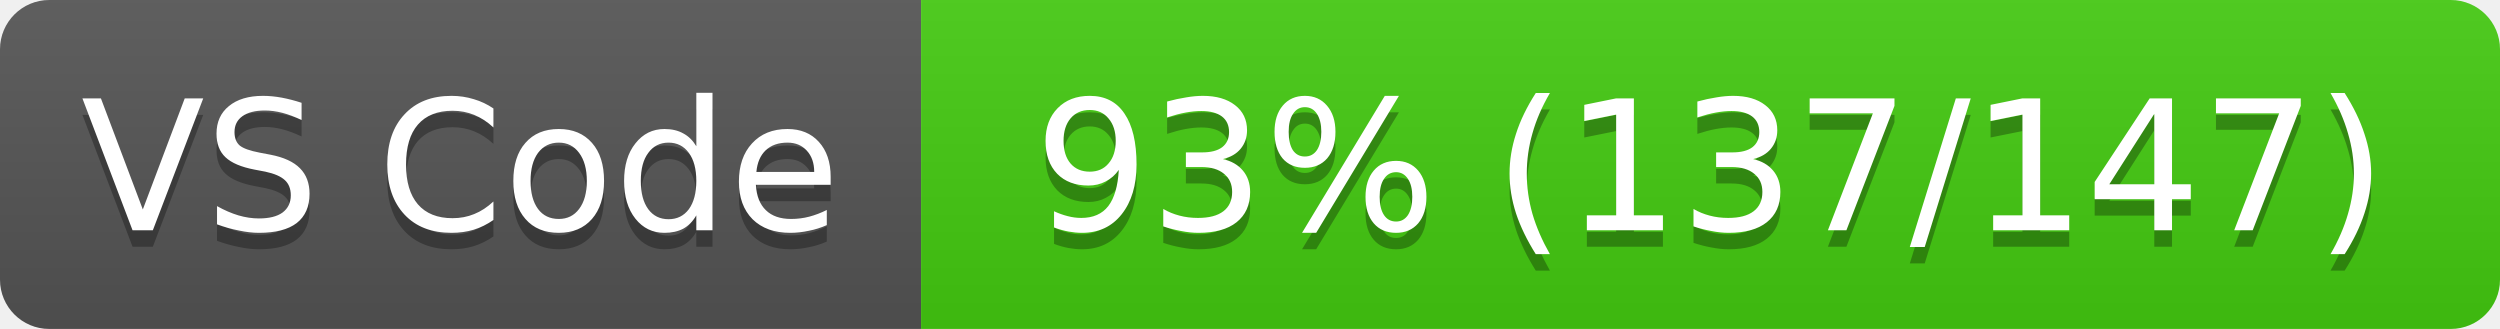
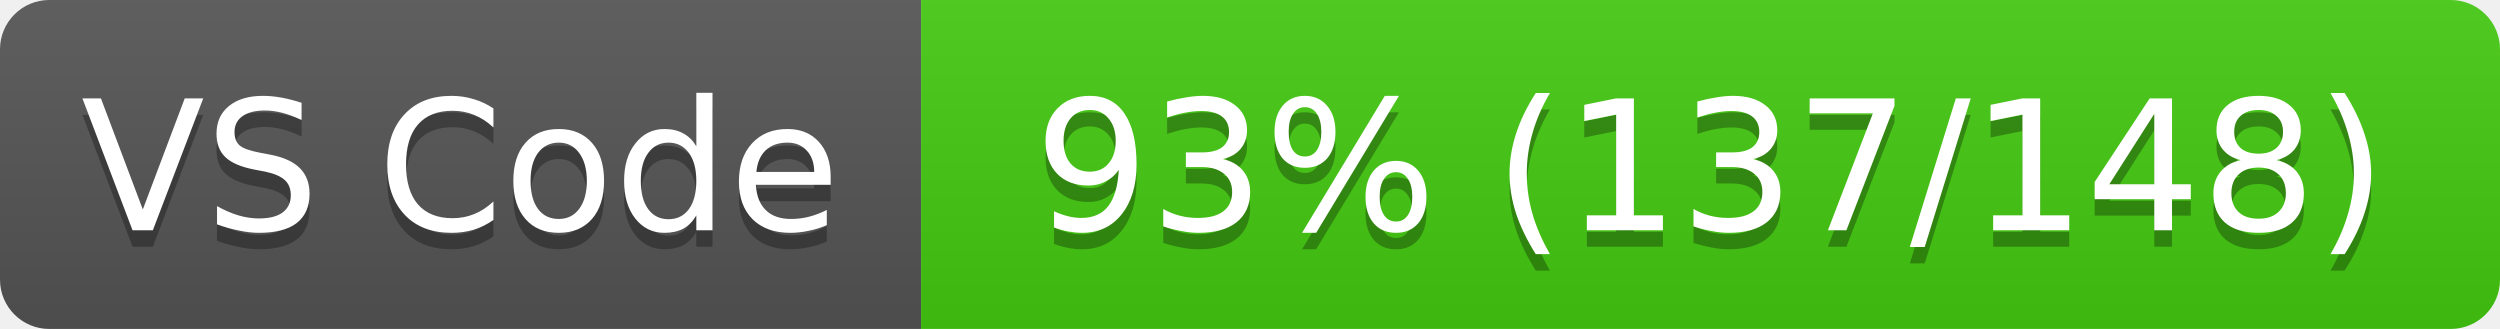
<svg xmlns="http://www.w3.org/2000/svg" width="152" height="20">
  <linearGradient id="s" x2="0" y2="100%">
    <stop offset="0" stop-color="#bbb" stop-opacity=".1" />
    <stop offset="1" stop-opacity=".1" />
  </linearGradient>
  <clipPath id="r">
    <rect width="152" height="20" rx="3" fill="#fff" />
  </clipPath>
  <g clip-path="url(#r)">
    <rect width="56" height="20" fill="#555" />
    <rect x="56" width="96" height="20" fill="#4c1" />
    <rect width="152" height="20" fill="url(#s)" />
  </g>
  <g fill="#fff" text-anchor="middle" font-family="Verdana,Geneva,DejaVu Sans,sans-serif" font-size="11">
    <text x="28" y="15" fill="#010101" fill-opacity=".3">VS Code</text>
    <text x="28" y="14">VS Code</text>
-     <text x="104" y="15" fill="#010101" fill-opacity=".3">93% (137/147)</text>
-     <text x="104" y="14">93% (137/147)</text>
+     <text x="104" y="15" fill="#010101" fill-opacity=".3">93% (137/148)</text>
+     <text x="104" y="14">93% (137/148)</text>
  </g>
</svg>
